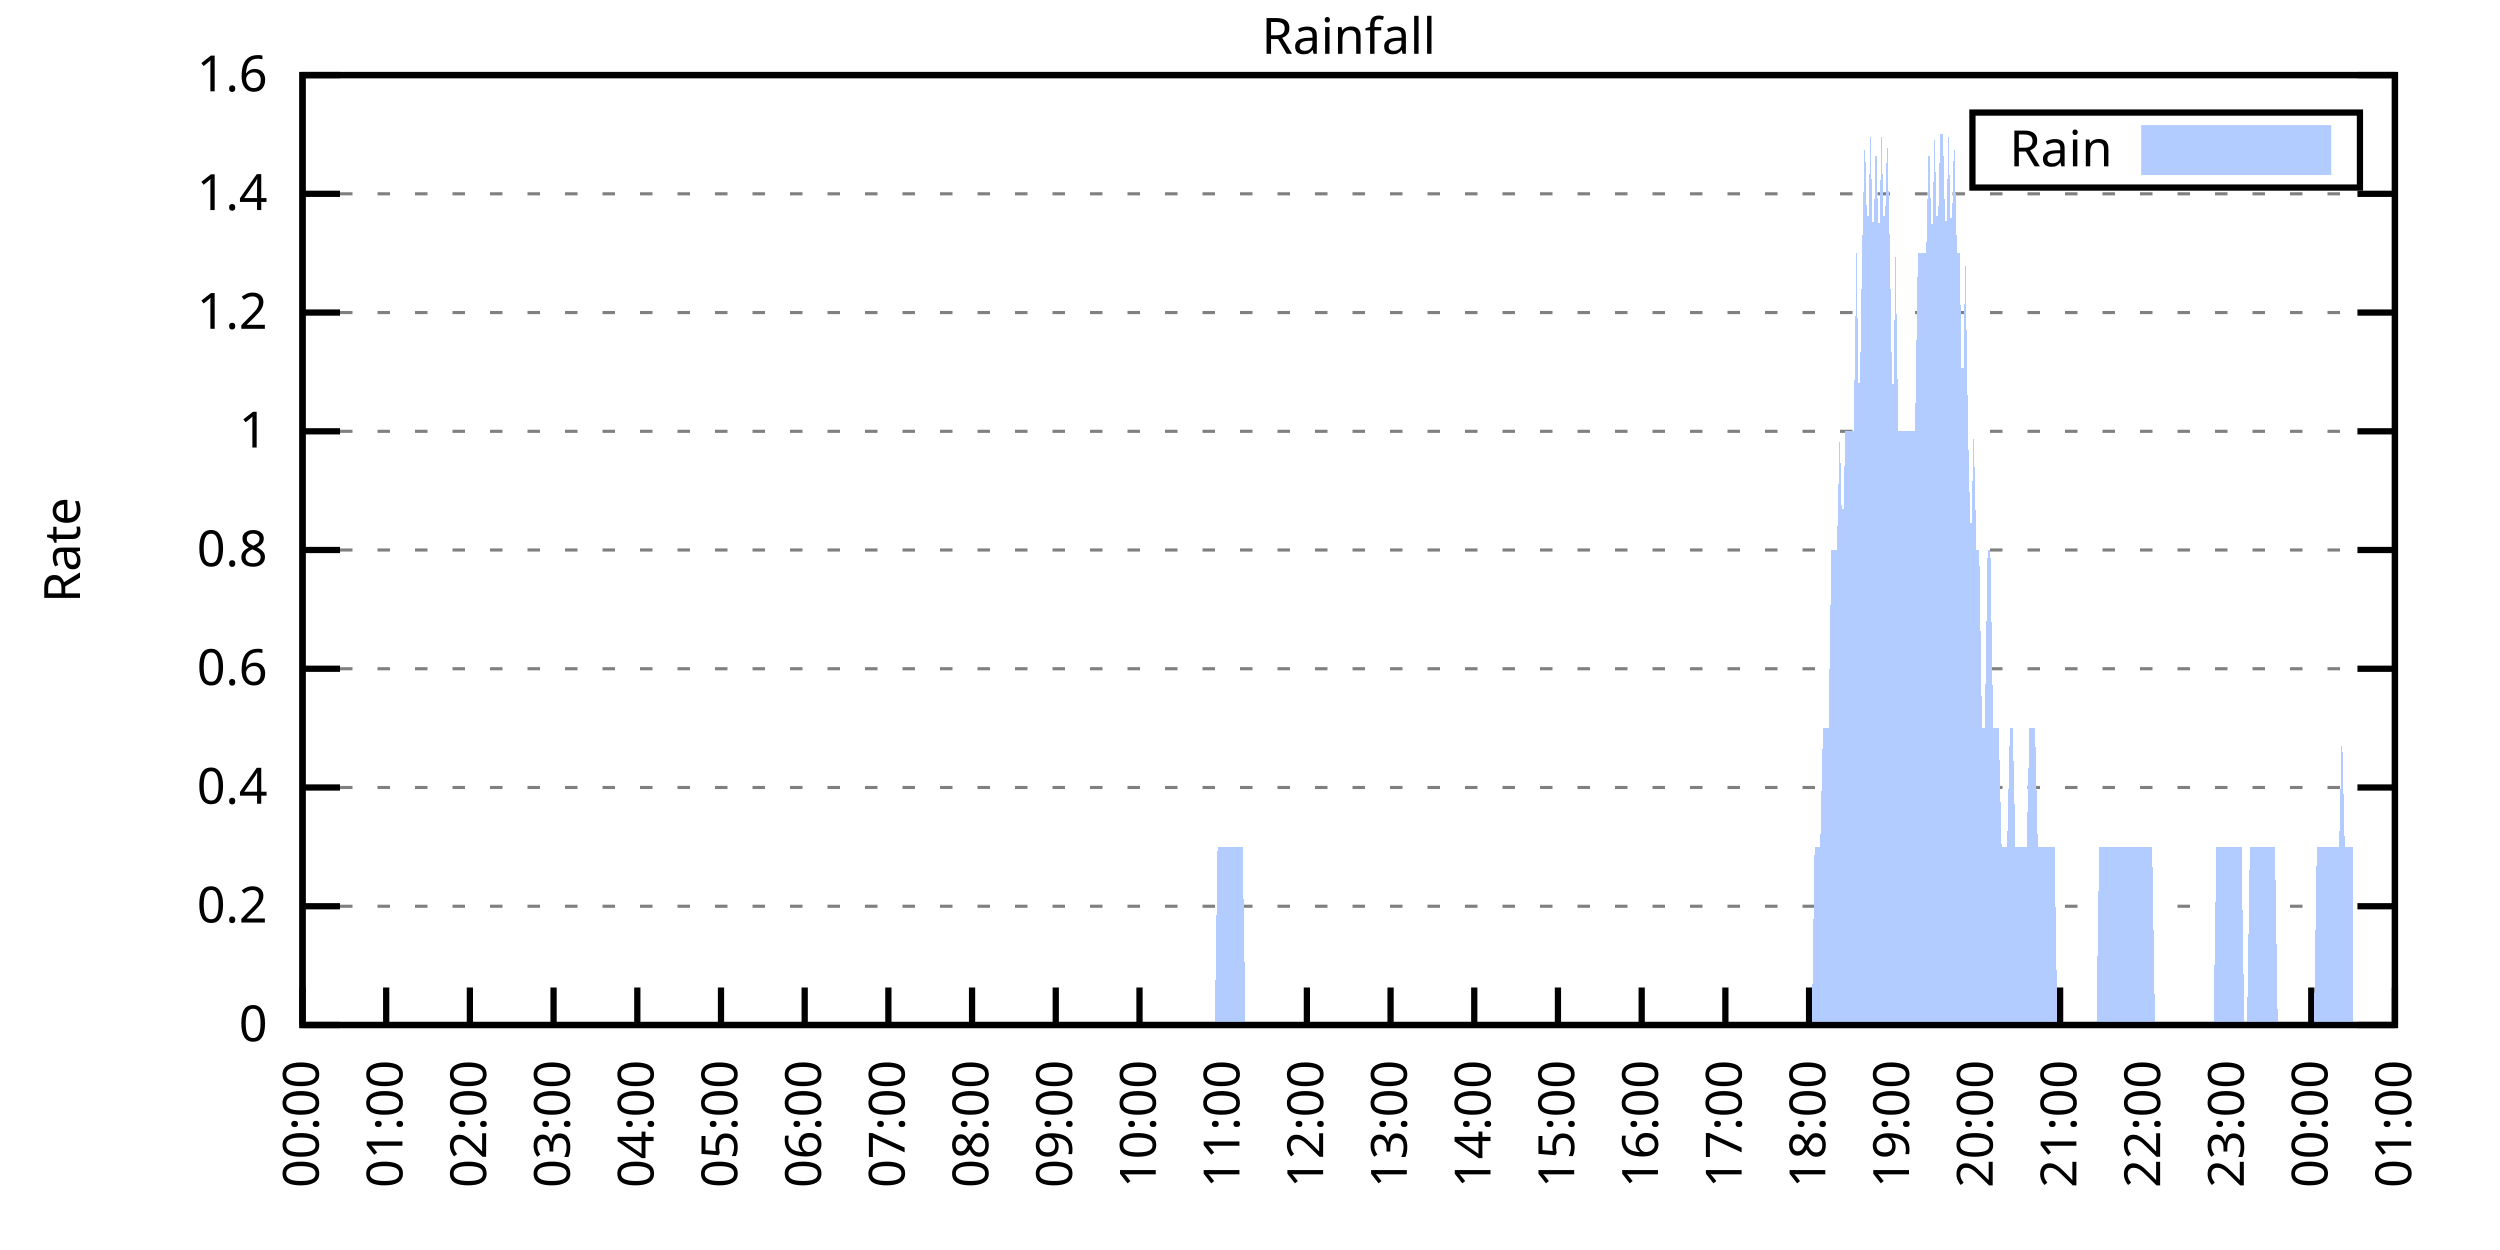
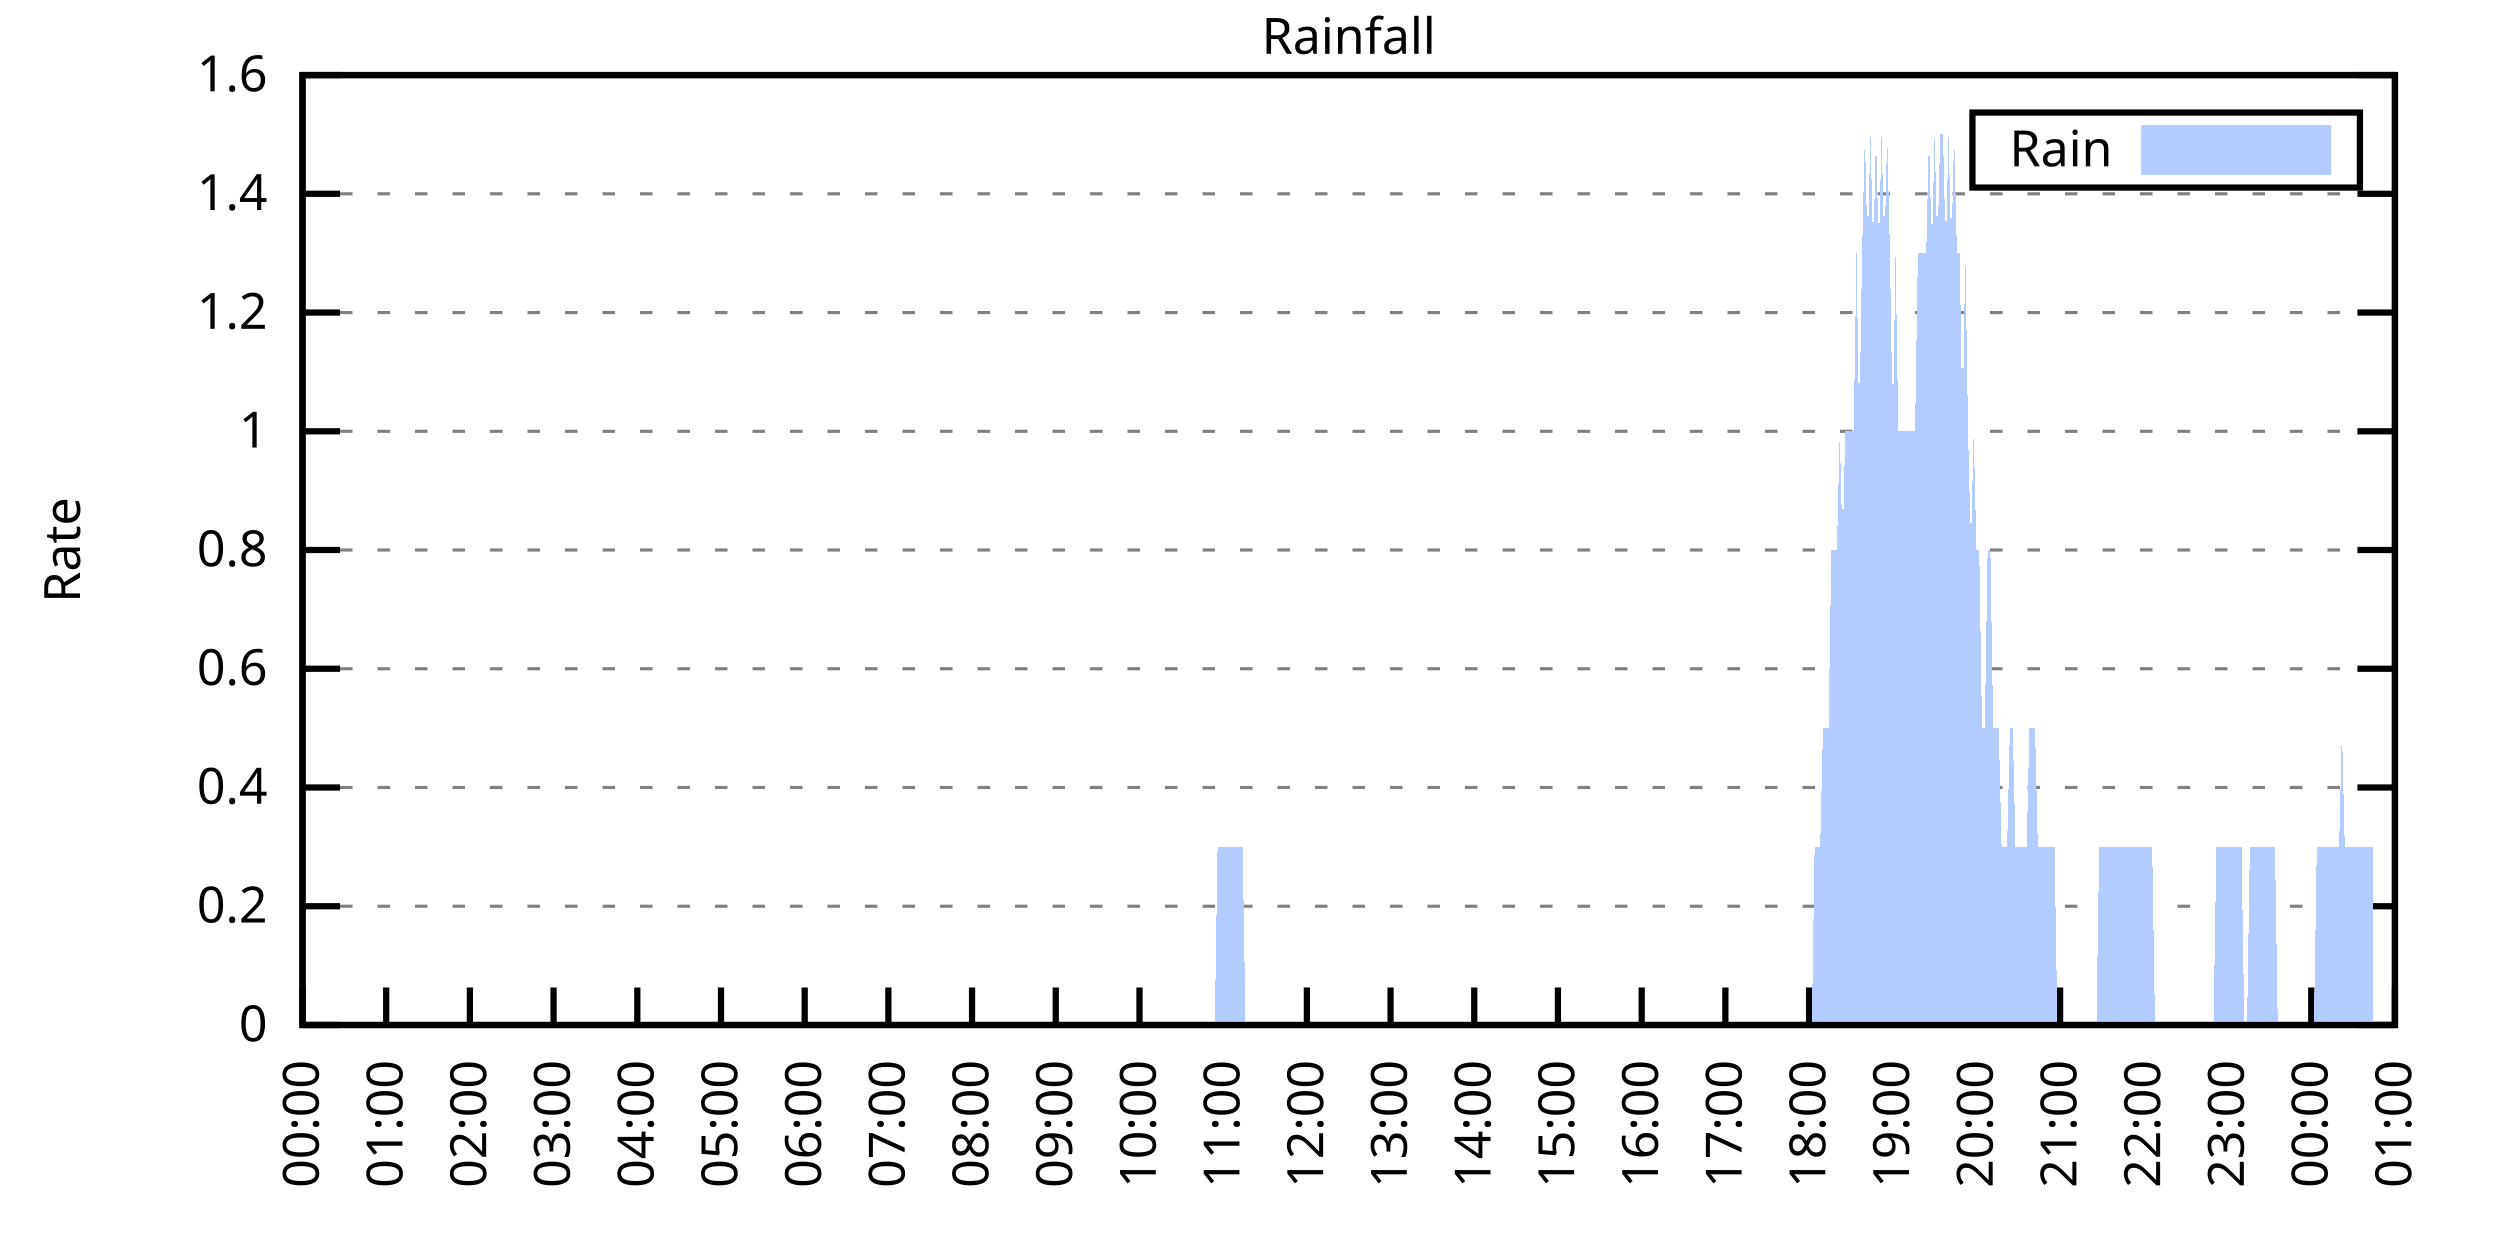
<svg xmlns="http://www.w3.org/2000/svg" xmlns:xlink="http://www.w3.org/1999/xlink" width="400" height="200" viewBox="0 0 400 200">
  <g id="gnuplot_canvas">
    <rect x="0" y="0" width="400" height="200" fill="none" />
    <defs>
      <circle id="gpDot" r="0.5" stroke-width="0.5" stroke="currentColor" />
      <path id="gpPt0" stroke-width="0.333" stroke="currentColor" d="M-1,0 h2 M0,-1 v2" />
      <path id="gpPt1" stroke-width="0.333" stroke="currentColor" d="M-1,-1 L1,1 M1,-1 L-1,1" />
      <path id="gpPt2" stroke-width="0.333" stroke="currentColor" d="M-1,0 L1,0 M0,-1 L0,1 M-1,-1 L1,1 M-1,1 L1,-1" />
      <rect id="gpPt3" stroke-width="0.333" stroke="currentColor" x="-1" y="-1" width="2" height="2" />
      <rect id="gpPt4" stroke-width="0.333" stroke="currentColor" fill="currentColor" x="-1" y="-1" width="2" height="2" />
      <circle id="gpPt5" stroke-width="0.333" stroke="currentColor" cx="0" cy="0" r="1" />
      <use xlink:href="#gpPt5" id="gpPt6" fill="currentColor" stroke="none" />
      <path id="gpPt7" stroke-width="0.333" stroke="currentColor" d="M0,-1.33 L-1.33,0.67 L1.33,0.67 z" />
      <use xlink:href="#gpPt7" id="gpPt8" fill="currentColor" stroke="none" />
      <use xlink:href="#gpPt7" id="gpPt9" stroke="currentColor" transform="rotate(180)" />
      <use xlink:href="#gpPt9" id="gpPt10" fill="currentColor" stroke="none" />
      <use xlink:href="#gpPt3" id="gpPt11" stroke="currentColor" transform="rotate(45)" />
      <use xlink:href="#gpPt11" id="gpPt12" fill="currentColor" stroke="none" />
      <path id="gpPt13" stroke-width="0.333" stroke="currentColor" d="M0,1.330 L1.265,0.411 L0.782,-1.067 L-0.782,-1.076 L-1.265,0.411 z" />
      <use xlink:href="#gpPt13" id="gpPt14" fill="currentColor" stroke="none" />
      <filter id="textbox" filterUnits="objectBoundingBox" x="0" y="0" height="1" width="1">
        <feFlood flood-color="white" flood-opacity="1" result="bgnd" />
        <feComposite in="SourceGraphic" in2="bgnd" operator="atop" />
      </filter>
      <filter id="greybox" filterUnits="objectBoundingBox" x="0" y="0" height="1" width="1">
        <feFlood flood-color="lightgrey" flood-opacity="1" result="grey" />
        <feComposite in="SourceGraphic" in2="grey" operator="atop" />
      </filter>
    </defs>
    <g fill="none" color="white" stroke="currentColor" stroke-width="1.00" stroke-linecap="butt" stroke-linejoin="miter">
</g>
    <g fill="none" color="black" stroke="currentColor" stroke-width="1.00" stroke-linecap="butt" stroke-linejoin="miter">
      <g stroke="none" shape-rendering="crispEdges">
        <polygon fill="rgb(255, 255, 255)" points="48.40,164.00 383.18,164.00 383.18,12.02 48.40,12.02 " />
      </g>
    </g>
    <g fill="none" color="black" stroke="currentColor" stroke-width="1.00" stroke-linecap="butt" stroke-linejoin="miter">
</g>
    <g fill="none" color="black" stroke="black" stroke-width="0.50" stroke-linecap="butt" stroke-linejoin="miter">
</g>
    <g fill="none" color="gray" stroke="currentColor" stroke-width="0.50" stroke-linecap="butt" stroke-linejoin="miter">
      <path stroke="gray" stroke-dasharray="2,4" class="gridline" d="M48.40,164.00 L383.19,164.00  " />
    </g>
    <g fill="none" color="gray" stroke="gray" stroke-width="1.00" stroke-linecap="butt" stroke-linejoin="miter">
</g>
    <g fill="none" color="black" stroke="currentColor" stroke-width="1.00" stroke-linecap="butt" stroke-linejoin="miter">
      <path stroke="black" d="M48.40,164.00 L54.40,164.00 M383.19,164.00 L377.19,164.00  " />
      <g transform="translate(42.80,166.60)" stroke="none" fill="black" font-family="Sans" font-size="8.00" text-anchor="end">
        <text>
          <tspan font-family="Sans"> 0</tspan>
        </text>
      </g>
    </g>
    <g fill="none" color="black" stroke="currentColor" stroke-width="1.00" stroke-linecap="butt" stroke-linejoin="miter">
</g>
    <g fill="none" color="black" stroke="black" stroke-width="0.50" stroke-linecap="butt" stroke-linejoin="miter">
</g>
    <g fill="none" color="gray" stroke="currentColor" stroke-width="0.50" stroke-linecap="butt" stroke-linejoin="miter">
      <path stroke="gray" stroke-dasharray="2,4" class="gridline" d="M48.40,145.00 L383.19,145.00  " />
    </g>
    <g fill="none" color="gray" stroke="gray" stroke-width="1.00" stroke-linecap="butt" stroke-linejoin="miter">
</g>
    <g fill="none" color="black" stroke="currentColor" stroke-width="1.00" stroke-linecap="butt" stroke-linejoin="miter">
      <path stroke="black" d="M48.40,145.00 L54.40,145.00 M383.19,145.00 L377.19,145.00  " />
      <g transform="translate(42.80,147.60)" stroke="none" fill="black" font-family="Sans" font-size="8.00" text-anchor="end">
        <text>
          <tspan font-family="Sans"> 0.2</tspan>
        </text>
      </g>
    </g>
    <g fill="none" color="black" stroke="currentColor" stroke-width="1.00" stroke-linecap="butt" stroke-linejoin="miter">
</g>
    <g fill="none" color="black" stroke="black" stroke-width="0.50" stroke-linecap="butt" stroke-linejoin="miter">
</g>
    <g fill="none" color="gray" stroke="currentColor" stroke-width="0.50" stroke-linecap="butt" stroke-linejoin="miter">
      <path stroke="gray" stroke-dasharray="2,4" class="gridline" d="M48.40,126.00 L383.19,126.00  " />
    </g>
    <g fill="none" color="gray" stroke="gray" stroke-width="1.00" stroke-linecap="butt" stroke-linejoin="miter">
</g>
    <g fill="none" color="black" stroke="currentColor" stroke-width="1.00" stroke-linecap="butt" stroke-linejoin="miter">
      <path stroke="black" d="M48.40,126.00 L54.40,126.00 M383.19,126.00 L377.19,126.00  " />
      <g transform="translate(42.80,128.60)" stroke="none" fill="black" font-family="Sans" font-size="8.00" text-anchor="end">
        <text>
          <tspan font-family="Sans"> 0.4</tspan>
        </text>
      </g>
    </g>
    <g fill="none" color="black" stroke="currentColor" stroke-width="1.00" stroke-linecap="butt" stroke-linejoin="miter">
</g>
    <g fill="none" color="black" stroke="black" stroke-width="0.50" stroke-linecap="butt" stroke-linejoin="miter">
</g>
    <g fill="none" color="gray" stroke="currentColor" stroke-width="0.50" stroke-linecap="butt" stroke-linejoin="miter">
      <path stroke="gray" stroke-dasharray="2,4" class="gridline" d="M48.40,107.00 L383.19,107.00  " />
    </g>
    <g fill="none" color="gray" stroke="gray" stroke-width="1.00" stroke-linecap="butt" stroke-linejoin="miter">
</g>
    <g fill="none" color="black" stroke="currentColor" stroke-width="1.00" stroke-linecap="butt" stroke-linejoin="miter">
      <path stroke="black" d="M48.40,107.00 L54.40,107.00 M383.19,107.00 L377.19,107.00  " />
      <g transform="translate(42.80,109.60)" stroke="none" fill="black" font-family="Sans" font-size="8.00" text-anchor="end">
        <text>
          <tspan font-family="Sans"> 0.6</tspan>
        </text>
      </g>
    </g>
    <g fill="none" color="black" stroke="currentColor" stroke-width="1.00" stroke-linecap="butt" stroke-linejoin="miter">
</g>
    <g fill="none" color="black" stroke="black" stroke-width="0.50" stroke-linecap="butt" stroke-linejoin="miter">
</g>
    <g fill="none" color="gray" stroke="currentColor" stroke-width="0.50" stroke-linecap="butt" stroke-linejoin="miter">
      <path stroke="gray" stroke-dasharray="2,4" class="gridline" d="M48.40,88.00 L383.19,88.00  " />
    </g>
    <g fill="none" color="gray" stroke="gray" stroke-width="1.00" stroke-linecap="butt" stroke-linejoin="miter">
</g>
    <g fill="none" color="black" stroke="currentColor" stroke-width="1.00" stroke-linecap="butt" stroke-linejoin="miter">
      <path stroke="black" d="M48.40,88.00 L54.40,88.00 M383.19,88.00 L377.19,88.00  " />
      <g transform="translate(42.80,90.60)" stroke="none" fill="black" font-family="Sans" font-size="8.00" text-anchor="end">
        <text>
          <tspan font-family="Sans"> 0.8</tspan>
        </text>
      </g>
    </g>
    <g fill="none" color="black" stroke="currentColor" stroke-width="1.00" stroke-linecap="butt" stroke-linejoin="miter">
</g>
    <g fill="none" color="black" stroke="black" stroke-width="0.50" stroke-linecap="butt" stroke-linejoin="miter">
</g>
    <g fill="none" color="gray" stroke="currentColor" stroke-width="0.50" stroke-linecap="butt" stroke-linejoin="miter">
      <path stroke="gray" stroke-dasharray="2,4" class="gridline" d="M48.40,69.01 L383.19,69.01  " />
    </g>
    <g fill="none" color="gray" stroke="gray" stroke-width="1.00" stroke-linecap="butt" stroke-linejoin="miter">
</g>
    <g fill="none" color="black" stroke="currentColor" stroke-width="1.00" stroke-linecap="butt" stroke-linejoin="miter">
      <path stroke="black" d="M48.40,69.01 L54.40,69.01 M383.19,69.01 L377.19,69.01  " />
      <g transform="translate(42.80,71.61)" stroke="none" fill="black" font-family="Sans" font-size="8.00" text-anchor="end">
        <text>
          <tspan font-family="Sans"> 1</tspan>
        </text>
      </g>
    </g>
    <g fill="none" color="black" stroke="currentColor" stroke-width="1.00" stroke-linecap="butt" stroke-linejoin="miter">
</g>
    <g fill="none" color="black" stroke="black" stroke-width="0.50" stroke-linecap="butt" stroke-linejoin="miter">
</g>
    <g fill="none" color="gray" stroke="currentColor" stroke-width="0.50" stroke-linecap="butt" stroke-linejoin="miter">
      <path stroke="gray" stroke-dasharray="2,4" class="gridline" d="M48.40,50.01 L383.19,50.01  " />
    </g>
    <g fill="none" color="gray" stroke="gray" stroke-width="1.00" stroke-linecap="butt" stroke-linejoin="miter">
</g>
    <g fill="none" color="black" stroke="currentColor" stroke-width="1.00" stroke-linecap="butt" stroke-linejoin="miter">
      <path stroke="black" d="M48.40,50.01 L54.40,50.01 M383.19,50.01 L377.19,50.01  " />
      <g transform="translate(42.80,52.61)" stroke="none" fill="black" font-family="Sans" font-size="8.00" text-anchor="end">
        <text>
          <tspan font-family="Sans"> 1.2</tspan>
        </text>
      </g>
    </g>
    <g fill="none" color="black" stroke="currentColor" stroke-width="1.00" stroke-linecap="butt" stroke-linejoin="miter">
</g>
    <g fill="none" color="black" stroke="black" stroke-width="0.50" stroke-linecap="butt" stroke-linejoin="miter">
</g>
    <g fill="none" color="gray" stroke="currentColor" stroke-width="0.50" stroke-linecap="butt" stroke-linejoin="miter">
      <path stroke="gray" stroke-dasharray="2,4" class="gridline" d="M48.40,31.01 L383.19,31.01  " />
    </g>
    <g fill="none" color="gray" stroke="gray" stroke-width="1.00" stroke-linecap="butt" stroke-linejoin="miter">
</g>
    <g fill="none" color="black" stroke="currentColor" stroke-width="1.00" stroke-linecap="butt" stroke-linejoin="miter">
      <path stroke="black" d="M48.40,31.01 L54.40,31.01 M383.19,31.01 L377.19,31.01  " />
      <g transform="translate(42.80,33.61)" stroke="none" fill="black" font-family="Sans" font-size="8.00" text-anchor="end">
        <text>
          <tspan font-family="Sans"> 1.4</tspan>
        </text>
      </g>
    </g>
    <g fill="none" color="black" stroke="currentColor" stroke-width="1.00" stroke-linecap="butt" stroke-linejoin="miter">
</g>
    <g fill="none" color="black" stroke="black" stroke-width="0.50" stroke-linecap="butt" stroke-linejoin="miter">
</g>
    <g fill="none" color="gray" stroke="currentColor" stroke-width="0.50" stroke-linecap="butt" stroke-linejoin="miter">
      <path stroke="gray" stroke-dasharray="2,4" class="gridline" d="M48.40,12.01 L383.19,12.01  " />
    </g>
    <g fill="none" color="gray" stroke="gray" stroke-width="1.00" stroke-linecap="butt" stroke-linejoin="miter">
</g>
    <g fill="none" color="black" stroke="currentColor" stroke-width="1.00" stroke-linecap="butt" stroke-linejoin="miter">
      <path stroke="black" d="M48.40,12.01 L54.40,12.01 M383.19,12.01 L377.19,12.01  " />
      <g transform="translate(42.80,14.61)" stroke="none" fill="black" font-family="Sans" font-size="8.00" text-anchor="end">
        <text>
          <tspan font-family="Sans"> 1.6</tspan>
        </text>
      </g>
    </g>
    <g fill="none" color="black" stroke="currentColor" stroke-width="1.00" stroke-linecap="butt" stroke-linejoin="miter">
      <path stroke="black" d="M48.40,164.00 L48.40,158.00  " />
      <g transform="translate(51.00,169.60) rotate(270.00)" stroke="none" fill="black" font-family="Sans" font-size="8.00" text-anchor="end">
        <text>
          <tspan font-family="Sans">00:00</tspan>
        </text>
      </g>
    </g>
    <g fill="none" color="black" stroke="currentColor" stroke-width="1.00" stroke-linecap="butt" stroke-linejoin="miter">
      <path stroke="black" d="M61.79,164.00 L61.79,158.00  " />
      <g transform="translate(64.39,169.60) rotate(270.00)" stroke="none" fill="black" font-family="Sans" font-size="8.00" text-anchor="end">
        <text>
          <tspan font-family="Sans">01:00</tspan>
        </text>
      </g>
    </g>
    <g fill="none" color="black" stroke="currentColor" stroke-width="1.00" stroke-linecap="butt" stroke-linejoin="miter">
      <path stroke="black" d="M75.18,164.00 L75.18,158.00  " />
      <g transform="translate(77.78,169.60) rotate(270.00)" stroke="none" fill="black" font-family="Sans" font-size="8.00" text-anchor="end">
        <text>
          <tspan font-family="Sans">02:00</tspan>
        </text>
      </g>
    </g>
    <g fill="none" color="black" stroke="currentColor" stroke-width="1.00" stroke-linecap="butt" stroke-linejoin="miter">
      <path stroke="black" d="M88.57,164.00 L88.57,158.00  " />
      <g transform="translate(91.17,169.60) rotate(270.00)" stroke="none" fill="black" font-family="Sans" font-size="8.00" text-anchor="end">
        <text>
          <tspan font-family="Sans">03:00</tspan>
        </text>
      </g>
    </g>
    <g fill="none" color="black" stroke="currentColor" stroke-width="1.00" stroke-linecap="butt" stroke-linejoin="miter">
      <path stroke="black" d="M101.97,164.00 L101.97,158.00  " />
      <g transform="translate(104.57,169.60) rotate(270.00)" stroke="none" fill="black" font-family="Sans" font-size="8.00" text-anchor="end">
        <text>
          <tspan font-family="Sans">04:00</tspan>
        </text>
      </g>
    </g>
    <g fill="none" color="black" stroke="currentColor" stroke-width="1.00" stroke-linecap="butt" stroke-linejoin="miter">
      <path stroke="black" d="M115.36,164.00 L115.36,158.00  " />
      <g transform="translate(117.96,169.60) rotate(270.00)" stroke="none" fill="black" font-family="Sans" font-size="8.00" text-anchor="end">
        <text>
          <tspan font-family="Sans">05:00</tspan>
        </text>
      </g>
    </g>
    <g fill="none" color="black" stroke="currentColor" stroke-width="1.00" stroke-linecap="butt" stroke-linejoin="miter">
      <path stroke="black" d="M128.75,164.00 L128.75,158.00  " />
      <g transform="translate(131.35,169.60) rotate(270.00)" stroke="none" fill="black" font-family="Sans" font-size="8.00" text-anchor="end">
        <text>
          <tspan font-family="Sans">06:00</tspan>
        </text>
      </g>
    </g>
    <g fill="none" color="black" stroke="currentColor" stroke-width="1.00" stroke-linecap="butt" stroke-linejoin="miter">
      <path stroke="black" d="M142.14,164.00 L142.14,158.00  " />
      <g transform="translate(144.74,169.60) rotate(270.00)" stroke="none" fill="black" font-family="Sans" font-size="8.00" text-anchor="end">
        <text>
          <tspan font-family="Sans">07:00</tspan>
        </text>
      </g>
    </g>
    <g fill="none" color="black" stroke="currentColor" stroke-width="1.00" stroke-linecap="butt" stroke-linejoin="miter">
      <path stroke="black" d="M155.53,164.00 L155.53,158.00  " />
      <g transform="translate(158.13,169.60) rotate(270.00)" stroke="none" fill="black" font-family="Sans" font-size="8.00" text-anchor="end">
        <text>
          <tspan font-family="Sans">08:00</tspan>
        </text>
      </g>
    </g>
    <g fill="none" color="black" stroke="currentColor" stroke-width="1.00" stroke-linecap="butt" stroke-linejoin="miter">
      <path stroke="black" d="M168.92,164.00 L168.92,158.00  " />
      <g transform="translate(171.52,169.60) rotate(270.00)" stroke="none" fill="black" font-family="Sans" font-size="8.00" text-anchor="end">
        <text>
          <tspan font-family="Sans">09:00</tspan>
        </text>
      </g>
    </g>
    <g fill="none" color="black" stroke="currentColor" stroke-width="1.00" stroke-linecap="butt" stroke-linejoin="miter">
      <path stroke="black" d="M182.32,164.00 L182.32,158.00  " />
      <g transform="translate(184.92,169.60) rotate(270.00)" stroke="none" fill="black" font-family="Sans" font-size="8.00" text-anchor="end">
        <text>
          <tspan font-family="Sans">10:00</tspan>
        </text>
      </g>
    </g>
    <g fill="none" color="black" stroke="currentColor" stroke-width="1.00" stroke-linecap="butt" stroke-linejoin="miter">
      <path stroke="black" d="M195.71,164.00 L195.71,158.00  " />
      <g transform="translate(198.31,169.60) rotate(270.00)" stroke="none" fill="black" font-family="Sans" font-size="8.00" text-anchor="end">
        <text>
          <tspan font-family="Sans">11:00</tspan>
        </text>
      </g>
    </g>
    <g fill="none" color="black" stroke="currentColor" stroke-width="1.00" stroke-linecap="butt" stroke-linejoin="miter">
      <path stroke="black" d="M209.10,164.00 L209.10,158.00  " />
      <g transform="translate(211.70,169.60) rotate(270.00)" stroke="none" fill="black" font-family="Sans" font-size="8.00" text-anchor="end">
        <text>
          <tspan font-family="Sans">12:00</tspan>
        </text>
      </g>
    </g>
    <g fill="none" color="black" stroke="currentColor" stroke-width="1.00" stroke-linecap="butt" stroke-linejoin="miter">
      <path stroke="black" d="M222.49,164.00 L222.49,158.00  " />
      <g transform="translate(225.09,169.60) rotate(270.00)" stroke="none" fill="black" font-family="Sans" font-size="8.00" text-anchor="end">
        <text>
          <tspan font-family="Sans">13:00</tspan>
        </text>
      </g>
    </g>
    <g fill="none" color="black" stroke="currentColor" stroke-width="1.00" stroke-linecap="butt" stroke-linejoin="miter">
      <path stroke="black" d="M235.88,164.00 L235.88,158.00  " />
      <g transform="translate(238.48,169.60) rotate(270.00)" stroke="none" fill="black" font-family="Sans" font-size="8.00" text-anchor="end">
        <text>
          <tspan font-family="Sans">14:00</tspan>
        </text>
      </g>
    </g>
    <g fill="none" color="black" stroke="currentColor" stroke-width="1.00" stroke-linecap="butt" stroke-linejoin="miter">
      <path stroke="black" d="M249.27,164.00 L249.27,158.00  " />
      <g transform="translate(251.87,169.60) rotate(270.00)" stroke="none" fill="black" font-family="Sans" font-size="8.00" text-anchor="end">
        <text>
          <tspan font-family="Sans">15:00</tspan>
        </text>
      </g>
    </g>
    <g fill="none" color="black" stroke="currentColor" stroke-width="1.00" stroke-linecap="butt" stroke-linejoin="miter">
      <path stroke="black" d="M262.67,164.00 L262.67,158.00  " />
      <g transform="translate(265.27,169.60) rotate(270.00)" stroke="none" fill="black" font-family="Sans" font-size="8.00" text-anchor="end">
        <text>
          <tspan font-family="Sans">16:00</tspan>
        </text>
      </g>
    </g>
    <g fill="none" color="black" stroke="currentColor" stroke-width="1.00" stroke-linecap="butt" stroke-linejoin="miter">
      <path stroke="black" d="M276.06,164.00 L276.06,158.00  " />
      <g transform="translate(278.66,169.60) rotate(270.00)" stroke="none" fill="black" font-family="Sans" font-size="8.00" text-anchor="end">
        <text>
          <tspan font-family="Sans">17:00</tspan>
        </text>
      </g>
    </g>
    <g fill="none" color="black" stroke="currentColor" stroke-width="1.00" stroke-linecap="butt" stroke-linejoin="miter">
      <path stroke="black" d="M289.45,164.00 L289.45,158.00  " />
      <g transform="translate(292.05,169.60) rotate(270.00)" stroke="none" fill="black" font-family="Sans" font-size="8.00" text-anchor="end">
        <text>
          <tspan font-family="Sans">18:00</tspan>
        </text>
      </g>
    </g>
    <g fill="none" color="black" stroke="currentColor" stroke-width="1.00" stroke-linecap="butt" stroke-linejoin="miter">
      <path stroke="black" d="M302.84,164.00 L302.84,158.00  " />
      <g transform="translate(305.44,169.60) rotate(270.00)" stroke="none" fill="black" font-family="Sans" font-size="8.00" text-anchor="end">
        <text>
          <tspan font-family="Sans">19:00</tspan>
        </text>
      </g>
    </g>
    <g fill="none" color="black" stroke="currentColor" stroke-width="1.00" stroke-linecap="butt" stroke-linejoin="miter">
      <path stroke="black" d="M316.23,164.00 L316.23,158.00  " />
      <g transform="translate(318.83,169.60) rotate(270.00)" stroke="none" fill="black" font-family="Sans" font-size="8.00" text-anchor="end">
        <text>
          <tspan font-family="Sans">20:00</tspan>
        </text>
      </g>
    </g>
    <g fill="none" color="black" stroke="currentColor" stroke-width="1.00" stroke-linecap="butt" stroke-linejoin="miter">
      <path stroke="black" d="M329.62,164.00 L329.62,158.00  " />
      <g transform="translate(332.22,169.60) rotate(270.00)" stroke="none" fill="black" font-family="Sans" font-size="8.00" text-anchor="end">
        <text>
          <tspan font-family="Sans">21:00</tspan>
        </text>
      </g>
    </g>
    <g fill="none" color="black" stroke="currentColor" stroke-width="1.00" stroke-linecap="butt" stroke-linejoin="miter">
      <path stroke="black" d="M343.02,164.00 L343.02,158.00  " />
      <g transform="translate(345.62,169.60) rotate(270.00)" stroke="none" fill="black" font-family="Sans" font-size="8.00" text-anchor="end">
        <text>
          <tspan font-family="Sans">22:00</tspan>
        </text>
      </g>
    </g>
    <g fill="none" color="black" stroke="currentColor" stroke-width="1.00" stroke-linecap="butt" stroke-linejoin="miter">
      <path stroke="black" d="M356.41,164.00 L356.41,158.00  " />
      <g transform="translate(359.01,169.60) rotate(270.00)" stroke="none" fill="black" font-family="Sans" font-size="8.00" text-anchor="end">
        <text>
          <tspan font-family="Sans">23:00</tspan>
        </text>
      </g>
    </g>
    <g fill="none" color="black" stroke="currentColor" stroke-width="1.00" stroke-linecap="butt" stroke-linejoin="miter">
      <path stroke="black" d="M369.80,164.00 L369.80,158.00  " />
      <g transform="translate(372.40,169.60) rotate(270.00)" stroke="none" fill="black" font-family="Sans" font-size="8.00" text-anchor="end">
        <text>
          <tspan font-family="Sans">00:00</tspan>
        </text>
      </g>
    </g>
    <g fill="none" color="black" stroke="currentColor" stroke-width="1.00" stroke-linecap="butt" stroke-linejoin="miter">
      <path stroke="black" d="M383.19,164.00 L383.19,158.00  " />
      <g transform="translate(385.79,169.60) rotate(270.00)" stroke="none" fill="black" font-family="Sans" font-size="8.00" text-anchor="end">
        <text>
          <tspan font-family="Sans">01:00</tspan>
        </text>
      </g>
    </g>
    <g fill="none" color="black" stroke="currentColor" stroke-width="1.00" stroke-linecap="butt" stroke-linejoin="miter">
</g>
    <g fill="none" color="black" stroke="currentColor" stroke-width="1.00" stroke-linecap="butt" stroke-linejoin="miter">
      <path stroke="black" d="M48.40,12.01 L48.40,164.00 L383.19,164.00 L383.19,12.01 L48.40,12.01 Z  " />
    </g>
    <g fill="none" color="black" stroke="currentColor" stroke-width="1.00" stroke-linecap="butt" stroke-linejoin="miter">
</g>
    <g fill="none" color="black" stroke="currentColor" stroke-width="1.00" stroke-linecap="butt" stroke-linejoin="miter">
      <path stroke="black" d="M315.59,30.01 L315.59,18.01 L377.59,18.01 L377.59,30.01 L315.59,30.01 Z  " />
    </g>
    <g id="Rainfall_plot_1">
      <g fill="none" color="white" stroke="black" stroke-width="2.00" stroke-linecap="butt" stroke-linejoin="miter">
</g>
      <g fill="none" color="black" stroke="currentColor" stroke-width="2.00" stroke-linecap="butt" stroke-linejoin="miter">
        <g transform="translate(337.99,26.61)" stroke="none" fill="black" font-family="Sans" font-size="8.00" text-anchor="end">
          <text>
            <tspan font-family="Sans">Rain</tspan>
          </text>
        </g>
      </g>
      <g fill="none" color="black" stroke="currentColor" stroke-width="2.00" stroke-linecap="butt" stroke-linejoin="miter">
        <g stroke="none" shape-rendering="crispEdges">
          <polygon fill="rgb(178, 204, 255)" points="343.59,27.01 371.99,27.01 371.99,21.01 343.59,21.01 " />
        </g>
        <path stroke="rgb(178, 204, 255)" d="M343.59,27.01 L371.99,27.01 L371.99,21.01 L343.59,21.01 L343.59,27.01 Z  " />
      </g>
      <g fill="none" color="black" stroke="currentColor" stroke-width="2.00" stroke-linecap="butt" stroke-linejoin="miter">
        <g stroke="none" shape-rendering="crispEdges">
-           <polygon fill="rgb(178, 204, 255)" points="55.54,164.00 55.99,164.00 56.43,164.00 56.88,164.00 57.33,164.00 57.77,164.00 58.22,164.00 58.67,164.00 59.11,164.00 59.56,164.00 60.01,164.00 60.45,164.00 60.90,164.00 61.35,164.00 61.79,164.00 62.24,164.00 62.68,164.00 63.13,164.00 63.58,164.00 64.02,164.00 64.47,164.00 64.92,164.00 65.36,164.00 65.81,164.00 66.26,164.00 66.70,164.00 67.15,164.00 67.59,164.00 68.04,164.00 68.49,164.00 68.93,164.00 69.38,164.00 69.83,164.00 70.27,164.00 70.72,164.00 71.17,164.00 71.61,164.00 72.06,164.00 72.50,164.00 72.95,164.00 73.40,164.00 73.84,164.00 74.29,164.00 74.74,164.00 75.18,164.00 75.63,164.00 76.08,164.00 76.52,164.00 76.97,164.00 77.42,164.00 77.86,164.00 78.31,164.00 78.75,164.00 79.20,164.00 79.65,164.00 80.09,164.00 80.54,164.00 80.99,164.00 81.43,164.00 81.88,164.00 82.33,164.00 82.77,164.00 83.22,164.00 83.66,164.00 84.11,164.00 84.56,164.00 85.00,164.00 85.45,164.00 85.90,164.00 86.34,164.00 86.79,164.00 87.24,164.00 87.68,164.00 88.13,164.00 88.57,164.00 89.02,164.00 89.47,164.00 89.91,164.00 90.36,164.00 90.81,164.00 91.25,164.00 91.70,164.00 92.15,164.00 92.59,164.00 93.04,164.00 93.49,164.00 93.93,164.00 94.38,164.00 94.82,164.00 95.27,164.00 95.72,164.00 96.16,164.00 96.61,164.00 97.06,164.00 97.50,164.00 97.95,164.00 98.40,164.00 98.84,164.00 99.29,164.00 99.73,164.00 100.18,164.00 100.63,164.00 101.07,164.00 101.52,164.00 101.97,164.00 102.41,164.00 102.86,164.00 103.31,164.00 103.75,164.00 104.20,164.00 104.64,164.00 105.09,164.00 105.54,164.00 105.98,164.00 106.43,164.00 106.88,164.00 107.32,164.00 107.77,164.00 108.22,164.00 108.66,164.00 109.11,164.00 109.55,164.00 110.00,164.00 110.45,164.00 110.89,164.00 111.34,164.00 111.79,164.00 112.23,164.00 112.68,164.00 113.13,164.00 113.57,164.00 114.02,164.00 114.47,164.00 114.91,164.00 115.36,164.00 115.80,164.00 116.25,164.00 116.70,164.00 117.14,164.00 117.59,164.00 118.04,164.00 118.48,164.00 118.93,164.00 119.38,164.00 119.82,164.00 120.27,164.00 120.71,164.00 121.16,164.00 121.61,164.00 122.05,164.00 122.50,164.00 122.95,164.00 123.39,164.00 123.84,164.00 124.29,164.00 124.73,164.00 125.18,164.00 125.62,164.00 126.07,164.00 126.52,164.00 126.96,164.00 127.41,164.00 127.86,164.00 128.30,164.00 128.75,164.00 129.20,164.00 129.64,164.00 130.09,164.00 130.54,164.00 130.98,164.00 131.43,164.00 131.87,164.00 132.32,164.00 132.77,164.00 133.21,164.00 133.66,164.00 134.11,164.00 134.55,164.00 135.00,164.00 135.45,164.00 135.89,164.00 136.34,164.00 136.78,164.00 137.23,164.00 137.68,164.00 138.12,164.00 138.57,164.00 139.02,164.00 139.46,164.00 139.91,164.00 140.36,164.00 140.80,164.00 141.25,164.00 141.69,164.00 142.14,164.00 142.59,164.00 143.03,164.00 143.48,164.00 143.93,164.00 144.37,164.00 144.82,164.00 145.27,164.00 145.71,164.00 146.16,164.00 146.61,164.00 147.05,164.00 147.50,164.00 147.94,164.00 148.39,164.00 148.84,164.00 149.28,164.00 149.73,164.00 150.18,164.00 150.62,164.00 151.07,164.00 151.52,164.00 151.96,164.00 152.41,164.00 152.85,164.00 153.30,164.00 153.75,164.00 154.19,164.00 154.64,164.00 155.09,164.00 155.53,164.00 155.98,164.00 156.43,164.00 156.87,164.00 157.32,164.00 157.76,164.00 158.21,164.00 158.66,164.00 159.10,164.00 159.55,164.00 160.00,164.00 160.44,164.00 160.89,164.00 161.34,164.00 161.78,164.00 162.23,164.00 162.67,164.00 163.12,164.00 163.57,164.00 164.01,164.00 164.46,164.00 164.91,164.00 165.35,164.00 165.80,164.00 166.25,164.00 166.69,164.00 167.14,164.00 167.59,164.00 168.03,164.00 168.48,164.00 168.92,164.00 169.37,164.00 169.82,164.00 170.26,164.00 170.71,164.00 171.16,164.00 171.60,164.00 172.05,164.00 172.50,164.00 172.94,164.00 173.39,164.00 173.83,164.00 174.28,164.00 174.73,164.00 175.17,164.00 175.62,164.00 176.07,164.00 176.51,164.00 176.96,164.00 177.41,164.00 177.85,164.00 178.30,164.00 178.74,164.00 179.19,164.00 179.64,164.00 180.08,164.00 180.53,164.00 180.98,164.00 181.42,164.00 181.87,164.00 182.32,164.00 182.76,164.00 183.21,164.00 183.66,164.00 184.10,164.00 184.55,164.00 184.99,164.00 185.44,164.00 185.89,164.00 186.33,164.00 186.78,164.00 187.23,164.00 187.67,164.00 188.12,164.00 188.57,164.00 189.01,164.00 189.46,164.00 189.90,164.00 190.35,164.00 190.80,164.00 191.24,164.00 191.69,164.00 192.14,164.00 192.58,164.00 193.03,164.00 193.48,164.00 193.92,164.00 194.37,164.00 194.81,135.50 195.26,135.50 195.71,135.50 196.15,135.50 196.60,135.50 197.05,135.50 197.49,135.50 197.94,135.50 198.39,135.50 198.83,135.50 199.28,164.00 199.73,164.00 200.17,164.00 200.62,164.00 201.06,164.00 201.51,164.00 201.96,164.00 202.40,164.00 202.85,164.00 203.30,164.00 203.74,164.00 204.19,164.00 204.64,164.00 205.08,164.00 205.53,164.00 205.97,164.00 206.42,164.00 206.87,164.00 207.31,164.00 207.76,164.00 208.21,164.00 208.65,164.00 209.10,164.00 209.55,164.00 209.99,164.00 210.44,164.00 210.88,164.00 211.33,164.00 211.78,164.00 212.22,164.00 212.67,164.00 213.12,164.00 213.56,164.00 214.01,164.00 214.46,164.00 214.90,164.00 215.35,164.00 215.80,164.00 216.24,164.00 216.69,164.00 217.13,164.00 217.58,164.00 218.03,164.00 218.47,164.00 218.92,164.00 219.37,164.00 219.81,164.00 220.26,164.00 220.71,164.00 221.15,164.00 221.60,164.00 222.04,164.00 222.49,164.00 222.94,164.00 223.38,164.00 223.83,164.00 224.28,164.00 224.72,164.00 225.17,164.00 225.62,164.00 226.06,164.00 226.51,164.00 226.95,164.00 227.40,164.00 227.85,164.00 228.29,164.00 228.74,164.00 229.19,164.00 229.63,164.00 230.08,164.00 230.53,164.00 230.97,164.00 231.42,164.00 231.86,164.00 232.31,164.00 232.76,164.00 233.20,164.00 233.65,164.00 234.10,164.00 234.54,164.00 234.99,164.00 235.44,164.00 235.88,164.00 236.33,164.00 236.78,164.00 237.22,164.00 237.67,164.00 238.11,164.00 238.56,164.00 239.01,164.00 239.45,164.00 239.90,164.00 240.35,164.00 240.79,164.00 241.24,164.00 241.69,164.00 242.13,164.00 242.58,164.00 243.02,164.00 243.47,164.00 243.92,164.00 244.36,164.00 244.81,164.00 245.26,164.00 245.70,164.00 246.15,164.00 246.60,164.00 247.04,164.00 247.49,164.00 247.93,164.00 248.38,164.00 248.83,164.00 249.27,164.00 249.72,164.00 250.17,164.00 250.61,164.00 251.06,164.00 251.51,164.00 251.95,164.00 252.40,164.00 252.85,164.00 253.29,164.00 253.74,164.00 254.18,164.00 254.63,164.00 255.08,164.00 255.52,164.00 255.97,164.00 256.42,164.00 256.86,164.00 257.31,164.00 257.76,164.00 258.20,164.00 258.65,164.00 259.09,164.00 259.54,164.00 259.99,164.00 260.43,164.00 260.88,164.00 261.33,164.00 261.77,164.00 262.22,164.00 262.67,164.00 263.11,164.00 263.56,164.00 264.00,164.00 264.45,164.00 264.90,164.00 265.34,164.00 265.79,164.00 266.24,164.00 266.68,164.00 267.13,164.00 267.58,164.00 268.02,164.00 268.47,164.00 268.92,164.00 269.36,164.00 269.81,164.00 270.25,164.00 270.70,164.00 271.15,164.00 271.59,164.00 272.04,164.00 272.49,164.00 272.93,164.00 273.38,164.00 273.83,164.00 274.27,164.00 274.72,164.00 275.16,164.00 275.61,164.00 276.06,164.00 276.50,164.00 276.95,164.00 277.40,164.00 277.84,164.00 278.29,164.00 278.74,164.00 279.18,164.00 279.63,164.00 280.07,164.00 280.52,164.00 280.97,164.00 281.41,164.00 281.86,164.00 282.31,164.00 282.75,164.00 283.20,164.00 283.65,164.00 284.09,164.00 284.54,164.00 284.98,164.00 285.43,164.00 285.88,164.00 286.32,164.00 286.77,164.00 287.22,164.00 287.66,164.00 288.11,164.00 288.56,164.00 289.00,164.00 289.45,164.00 289.90,164.00 290.34,135.50 290.79,135.50 291.23,135.50 291.68,116.50 292.13,116.50 292.57,116.50 293.02,88.00 293.47,88.00 293.91,88.00 294.36,69.01 294.81,88.00 295.25,69.01 295.70,69.01 296.14,69.01 296.59,69.01 297.04,40.51 297.48,69.01 297.93,40.51 298.38,21.51 298.82,40.51 299.27,21.51 299.72,40.51 300.16,21.51 300.61,40.51 301.05,21.51 301.50,40.51 301.95,21.51 302.39,40.51 302.84,69.01 303.29,40.51 303.73,69.01 304.18,69.01 304.63,69.01 305.07,69.01 305.52,69.01 305.97,69.01 306.41,69.01 306.86,40.51 307.30,40.51 307.75,40.51 308.20,40.51 308.64,21.51 309.09,40.51 309.54,21.51 309.98,40.51 310.43,21.51 310.88,21.51 311.32,40.51 311.77,21.51 312.21,40.51 312.66,21.51 313.11,40.51 313.55,40.51 314.00,69.01 314.45,40.51 314.89,69.01 315.34,88.00 315.79,69.01 316.23,88.00 316.68,88.00 317.12,116.50 317.57,116.50 318.02,88.00 318.46,88.00 318.91,116.50 319.36,116.50 319.80,116.50 320.25,135.50 320.70,135.50 321.14,135.50 321.59,116.50 322.04,116.50 322.48,135.50 322.93,135.50 323.37,135.50 323.82,135.50 324.27,135.50 324.71,116.50 325.16,116.50 325.61,116.50 326.05,135.50 326.50,135.50 326.95,135.50 327.39,135.50 327.84,135.50 328.28,135.50 328.73,135.50 329.18,164.00 329.62,164.00 330.07,164.00 330.52,164.00 330.96,164.00 331.41,164.00 331.86,164.00 332.30,164.00 332.75,164.00 333.19,164.00 333.64,164.00 334.09,164.00 334.53,164.00 334.98,164.00 335.43,164.00 335.87,135.50 336.32,135.50 336.77,135.50 337.21,135.50 337.66,135.50 338.10,135.50 338.55,135.50 339.00,135.50 339.44,135.50 339.89,135.50 340.34,135.50 340.78,135.50 341.23,135.50 341.68,135.50 342.12,135.50 342.57,135.50 343.02,135.50 343.46,135.50 343.91,135.50 344.35,135.50 344.80,164.00 345.25,164.00 345.69,164.00 346.14,164.00 346.59,164.00 347.03,164.00 347.48,164.00 347.93,164.00 348.37,164.00 348.82,164.00 349.26,164.00 349.71,164.00 350.16,164.00 350.60,164.00 351.05,164.00 351.50,164.00 351.94,164.00 352.39,164.00 352.84,164.00 353.28,164.00 353.73,164.00 354.17,164.00 354.62,135.50 355.07,135.50 355.51,135.50 355.96,135.50 356.41,135.50 356.85,135.50 357.30,135.50 357.75,135.50 358.19,135.50 358.64,135.50 359.09,164.00 359.53,164.00 359.98,135.50 360.42,135.50 360.87,135.50 361.32,135.50 361.76,135.50 362.21,135.50 362.66,135.50 363.10,135.50 363.55,135.50 364.00,135.50 364.44,164.00 364.89,164.00 365.33,164.00 365.78,164.00 366.23,164.00 366.67,164.00 367.12,164.00 367.57,164.00 368.01,164.00 368.46,164.00 368.91,164.00 369.35,164.00 369.80,164.00 370.24,164.00 370.69,135.50 371.14,135.50 371.58,135.50 372.03,135.50 372.48,135.50 372.92,135.50 373.37,135.50 373.82,135.50 374.26,135.50 374.71,116.50 375.16,135.50 375.60,135.50 376.05,135.50 376.49,135.50 376.49,164.00 55.54,164.00 " />
+           <polygon fill="rgb(178, 204, 255)" points="58.67,164.00 59.11,164.00 59.56,164.00 60.01,164.00 60.45,164.00 60.90,164.00 61.35,164.00 61.79,164.00 62.24,164.00 62.68,164.00 63.13,164.00 63.58,164.00 64.02,164.00 64.47,164.00 64.92,164.00 65.36,164.00 65.81,164.00 66.26,164.00 66.70,164.00 67.15,164.00 67.59,164.00 68.04,164.00 68.49,164.00 68.93,164.00 69.38,164.00 69.83,164.00 70.27,164.00 70.72,164.00 71.17,164.00 71.61,164.00 72.06,164.00 72.50,164.00 72.95,164.00 73.40,164.00 73.84,164.00 74.29,164.00 74.74,164.00 75.18,164.00 75.63,164.00 76.08,164.00 76.52,164.00 76.97,164.00 77.42,164.00 77.86,164.00 78.31,164.00 78.75,164.00 79.20,164.00 79.65,164.00 80.09,164.00 80.54,164.00 80.99,164.00 81.43,164.00 81.88,164.00 82.33,164.00 82.77,164.00 83.22,164.00 83.66,164.00 84.11,164.00 84.56,164.00 85.00,164.00 85.45,164.00 85.90,164.00 86.34,164.00 86.79,164.00 87.24,164.00 87.68,164.00 88.13,164.00 88.57,164.00 89.02,164.00 89.47,164.00 89.91,164.00 90.36,164.00 90.81,164.00 91.25,164.00 91.70,164.00 92.15,164.00 92.59,164.00 93.04,164.00 93.49,164.00 93.93,164.00 94.38,164.00 94.82,164.00 95.27,164.00 95.72,164.00 96.16,164.00 96.61,164.00 97.06,164.00 97.50,164.00 97.95,164.00 98.40,164.00 98.84,164.00 99.29,164.00 99.73,164.00 100.18,164.00 100.63,164.00 101.07,164.00 101.52,164.00 101.97,164.00 102.41,164.00 102.86,164.00 103.31,164.00 103.75,164.00 104.20,164.00 104.64,164.00 105.09,164.00 105.54,164.00 105.98,164.00 106.43,164.00 106.88,164.00 107.32,164.00 107.77,164.00 108.22,164.00 108.66,164.00 109.11,164.00 109.55,164.00 110.00,164.00 110.45,164.00 110.89,164.00 111.34,164.00 111.79,164.00 112.23,164.00 112.68,164.00 113.13,164.00 113.57,164.00 114.02,164.00 114.47,164.00 114.91,164.00 115.36,164.00 115.80,164.00 116.25,164.00 116.70,164.00 117.14,164.00 117.59,164.00 118.04,164.00 118.48,164.00 118.93,164.00 119.38,164.00 119.82,164.00 120.27,164.00 120.71,164.00 121.16,164.00 121.61,164.00 122.05,164.00 122.50,164.00 122.95,164.00 123.39,164.00 123.84,164.00 124.29,164.00 124.73,164.00 125.18,164.00 125.62,164.00 126.07,164.00 126.52,164.00 126.96,164.00 127.41,164.00 127.86,164.00 128.30,164.00 128.75,164.00 129.20,164.00 129.64,164.00 130.09,164.00 130.54,164.00 130.98,164.00 131.43,164.00 131.87,164.00 132.32,164.00 132.77,164.00 133.21,164.00 133.66,164.00 134.11,164.00 134.55,164.00 135.00,164.00 135.45,164.00 135.89,164.00 136.34,164.00 136.78,164.00 137.23,164.00 137.68,164.00 138.12,164.00 138.57,164.00 139.02,164.00 139.46,164.00 139.91,164.00 140.36,164.00 140.80,164.00 141.25,164.00 141.69,164.00 142.14,164.00 142.59,164.00 143.03,164.00 143.48,164.00 143.93,164.00 144.37,164.00 144.82,164.00 145.27,164.00 145.71,164.00 146.16,164.00 146.61,164.00 147.05,164.00 147.50,164.00 147.94,164.00 148.39,164.00 148.84,164.00 149.28,164.00 149.73,164.00 150.18,164.00 150.62,164.00 151.07,164.00 151.52,164.00 151.96,164.00 152.41,164.00 152.85,164.00 153.30,164.00 153.75,164.00 154.19,164.00 154.64,164.00 155.09,164.00 155.53,164.00 155.98,164.00 156.43,164.00 156.87,164.00 157.32,164.00 157.76,164.00 158.21,164.00 158.66,164.00 159.10,164.00 159.55,164.00 160.00,164.00 160.44,164.00 160.89,164.00 161.34,164.00 161.78,164.00 162.23,164.00 162.67,164.00 163.12,164.00 163.57,164.00 164.01,164.00 164.46,164.00 164.91,164.00 165.35,164.00 165.80,164.00 166.25,164.00 166.69,164.00 167.14,164.00 167.59,164.00 168.03,164.00 168.48,164.00 168.92,164.00 169.37,164.00 169.82,164.00 170.26,164.00 170.71,164.00 171.16,164.00 171.60,164.00 172.05,164.00 172.50,164.00 172.94,164.00 173.39,164.00 173.83,164.00 174.28,164.00 174.73,164.00 175.17,164.00 175.62,164.00 176.07,164.00 176.51,164.00 176.96,164.00 177.41,164.00 177.85,164.00 178.30,164.00 178.74,164.00 179.19,164.00 179.64,164.00 180.08,164.00 180.53,164.00 180.98,164.00 181.42,164.00 181.87,164.00 182.32,164.00 182.76,164.00 183.21,164.00 183.66,164.00 184.10,164.00 184.55,164.00 184.99,164.00 185.44,164.00 185.89,164.00 186.33,164.00 186.78,164.00 187.23,164.00 187.67,164.00 188.12,164.00 188.57,164.00 189.01,164.00 189.46,164.00 189.90,164.00 190.35,164.00 190.80,164.00 191.24,164.00 191.69,164.00 192.14,164.00 192.58,164.00 193.03,164.00 193.48,164.00 193.92,164.00 194.37,164.00 194.81,135.50 195.26,135.50 195.71,135.50 196.15,135.50 196.60,135.50 197.05,135.50 197.49,135.50 197.94,135.50 198.39,135.50 198.83,135.50 199.28,164.00 199.73,164.00 200.17,164.00 200.62,164.00 201.06,164.00 201.51,164.00 201.96,164.00 202.40,164.00 202.85,164.00 203.30,164.00 203.74,164.00 204.19,164.00 204.64,164.00 205.08,164.00 205.53,164.00 205.97,164.00 206.42,164.00 206.87,164.00 207.31,164.00 207.76,164.00 208.21,164.00 208.65,164.00 209.10,164.00 209.55,164.00 209.99,164.00 210.44,164.00 210.88,164.00 211.33,164.00 211.78,164.00 212.22,164.00 212.67,164.00 213.12,164.00 213.56,164.00 214.01,164.00 214.46,164.00 214.90,164.00 215.35,164.00 215.80,164.00 216.24,164.00 216.69,164.00 217.13,164.00 217.58,164.00 218.03,164.00 218.47,164.00 218.92,164.00 219.37,164.00 219.81,164.00 220.26,164.00 220.71,164.00 221.15,164.00 221.60,164.00 222.04,164.00 222.49,164.00 222.94,164.00 223.38,164.00 223.83,164.00 224.28,164.00 224.72,164.00 225.17,164.00 225.62,164.00 226.06,164.00 226.51,164.00 226.95,164.00 227.40,164.00 227.85,164.00 228.29,164.00 228.74,164.00 229.19,164.00 229.63,164.00 230.08,164.00 230.53,164.00 230.97,164.00 231.42,164.00 231.86,164.00 232.31,164.00 232.76,164.00 233.20,164.00 233.65,164.00 234.10,164.00 234.54,164.00 234.99,164.00 235.44,164.00 235.88,164.00 236.33,164.00 236.78,164.00 237.22,164.00 237.67,164.00 238.11,164.00 238.56,164.00 239.01,164.00 239.45,164.00 239.90,164.00 240.35,164.00 240.79,164.00 241.24,164.00 241.69,164.00 242.13,164.00 242.58,164.00 243.02,164.00 243.47,164.00 243.92,164.00 244.36,164.00 244.81,164.00 245.26,164.00 245.70,164.00 246.15,164.00 246.60,164.00 247.04,164.00 247.49,164.00 247.93,164.00 248.38,164.00 248.83,164.00 249.27,164.00 249.72,164.00 250.17,164.00 250.61,164.00 251.06,164.00 251.51,164.00 251.95,164.00 252.40,164.00 252.85,164.00 253.29,164.00 253.74,164.00 254.18,164.00 254.63,164.00 255.08,164.00 255.52,164.00 255.97,164.00 256.42,164.00 256.86,164.00 257.31,164.00 257.76,164.00 258.20,164.00 258.65,164.00 259.09,164.00 259.54,164.00 259.99,164.00 260.43,164.00 260.88,164.00 261.33,164.00 261.77,164.00 262.22,164.00 262.67,164.00 263.11,164.00 263.56,164.00 264.00,164.00 264.45,164.00 264.90,164.00 265.34,164.00 265.79,164.00 266.24,164.00 266.68,164.00 267.13,164.00 267.58,164.00 268.02,164.00 268.47,164.00 268.92,164.00 269.36,164.00 269.81,164.00 270.25,164.00 270.70,164.00 271.15,164.00 271.59,164.00 272.04,164.00 272.49,164.00 272.93,164.00 273.38,164.00 273.83,164.00 274.27,164.00 274.72,164.00 275.16,164.00 275.61,164.00 276.06,164.00 276.50,164.00 276.95,164.00 277.40,164.00 277.84,164.00 278.29,164.00 278.74,164.00 279.18,164.00 279.63,164.00 280.07,164.00 280.52,164.00 280.97,164.00 281.41,164.00 281.86,164.00 282.31,164.00 282.75,164.00 283.20,164.00 283.65,164.00 284.09,164.00 284.54,164.00 284.98,164.00 285.43,164.00 285.88,164.00 286.32,164.00 286.77,164.00 287.22,164.00 287.66,164.00 288.11,164.00 288.56,164.00 289.00,164.00 289.45,164.00 289.90,164.00 290.34,135.50 290.79,135.50 291.23,135.50 291.68,116.50 292.13,116.50 292.57,116.50 293.02,88.00 293.47,88.00 293.91,88.00 294.36,69.01 294.81,88.00 295.25,69.01 295.70,69.01 296.14,69.01 296.59,69.01 297.04,40.51 297.48,69.01 297.93,40.51 298.38,21.51 298.82,40.51 299.27,21.51 299.72,40.51 300.16,21.51 300.61,40.51 301.05,21.51 301.50,40.51 301.95,21.51 302.39,40.51 302.84,69.01 303.29,40.51 303.73,69.01 304.18,69.01 304.63,69.01 305.07,69.01 305.52,69.01 305.97,69.01 306.41,69.01 306.86,40.51 307.30,40.51 307.75,40.51 308.20,40.51 308.64,21.51 309.09,40.51 309.54,21.51 309.98,40.51 310.43,21.51 310.88,21.51 311.32,40.51 311.77,21.51 312.21,40.51 312.66,21.51 313.11,40.51 313.55,40.51 314.00,69.01 314.45,40.51 314.89,69.01 315.34,88.00 315.79,69.01 316.23,88.00 316.68,88.00 317.12,116.50 317.57,116.50 318.02,88.00 318.46,88.00 318.91,116.50 319.36,116.50 319.80,116.50 320.25,135.50 320.70,135.50 321.14,135.50 321.59,116.50 322.04,116.50 322.48,135.50 322.93,135.50 323.37,135.50 323.82,135.50 324.27,135.50 324.71,116.50 325.16,116.50 325.61,116.50 326.05,135.50 326.50,135.50 326.95,135.50 327.39,135.50 327.84,135.50 328.28,135.50 328.73,135.50 329.18,164.00 329.62,164.00 330.07,164.00 330.52,164.00 330.96,164.00 331.41,164.00 331.86,164.00 332.30,164.00 332.75,164.00 333.19,164.00 333.64,164.00 334.09,164.00 334.53,164.00 334.98,164.00 335.43,164.00 335.87,135.50 336.32,135.50 336.77,135.50 337.21,135.50 337.66,135.50 338.10,135.50 338.55,135.50 339.00,135.50 339.44,135.50 339.89,135.50 340.34,135.50 340.78,135.50 341.23,135.50 341.68,135.50 342.12,135.50 342.57,135.50 343.02,135.50 343.46,135.50 343.91,135.50 344.35,135.50 344.80,164.00 345.25,164.00 345.69,164.00 346.14,164.00 346.59,164.00 347.03,164.00 347.48,164.00 347.93,164.00 348.37,164.00 348.82,164.00 349.26,164.00 349.71,164.00 350.16,164.00 350.60,164.00 351.05,164.00 351.50,164.00 351.94,164.00 352.39,164.00 352.84,164.00 353.28,164.00 353.73,164.00 354.17,164.00 354.62,135.50 355.07,135.50 355.51,135.50 355.96,135.50 356.41,135.50 356.85,135.50 357.30,135.50 357.75,135.50 358.19,135.50 358.64,135.50 359.09,164.00 359.53,164.00 359.98,135.50 360.42,135.50 360.87,135.50 361.32,135.50 361.76,135.50 362.21,135.50 362.66,135.50 363.10,135.50 363.55,135.50 364.00,135.50 364.44,164.00 364.89,164.00 365.33,164.00 365.78,164.00 366.23,164.00 366.67,164.00 367.12,164.00 367.57,164.00 368.01,164.00 368.46,164.00 368.91,164.00 369.35,164.00 369.80,164.00 370.24,164.00 370.69,135.50 371.14,135.50 371.58,135.50 372.03,135.50 372.48,135.50 372.92,135.50 373.37,135.50 373.82,135.50 374.26,135.50 374.71,116.50 375.16,135.50 375.60,135.50 376.05,135.50 376.49,135.50 376.94,135.50 377.39,135.50 377.83,135.50 378.28,135.50 378.73,135.50 379.17,135.50 379.62,135.50 379.62,164.00 58.67,164.00 " />
        </g>
      </g>
    </g>
    <g fill="none" color="black" stroke="currentColor" stroke-width="2.00" stroke-linecap="butt" stroke-linejoin="miter">
</g>
    <g fill="none" color="black" stroke="black" stroke-width="1.00" stroke-linecap="butt" stroke-linejoin="miter">
</g>
    <g fill="none" color="black" stroke="currentColor" stroke-width="1.00" stroke-linecap="butt" stroke-linejoin="miter">
      <path stroke="black" d="M48.40,12.01 L48.40,164.00 L383.19,164.00 L383.19,12.01 L48.40,12.01 Z  " />
      <g transform="translate(12.80,88.01) rotate(270.00)" stroke="none" fill="black" font-family="Sans" font-size="8.00" text-anchor="middle">
        <text>
          <tspan font-family="Sans">Rate</tspan>
        </text>
      </g>
    </g>
    <g fill="none" color="black" stroke="currentColor" stroke-width="1.00" stroke-linecap="butt" stroke-linejoin="miter">
</g>
    <g fill="none" color="black" stroke="currentColor" stroke-width="1.00" stroke-linecap="butt" stroke-linejoin="miter">
      <g transform="translate(215.79,8.61)" stroke="none" fill="black" font-family="Sans" font-size="8.00" text-anchor="middle">
        <text>
          <tspan font-family="Sans">Rainfall</tspan>
        </text>
      </g>
    </g>
    <g fill="none" color="black" stroke="currentColor" stroke-width="1.00" stroke-linecap="butt" stroke-linejoin="miter">
</g>
  </g>
</svg>
